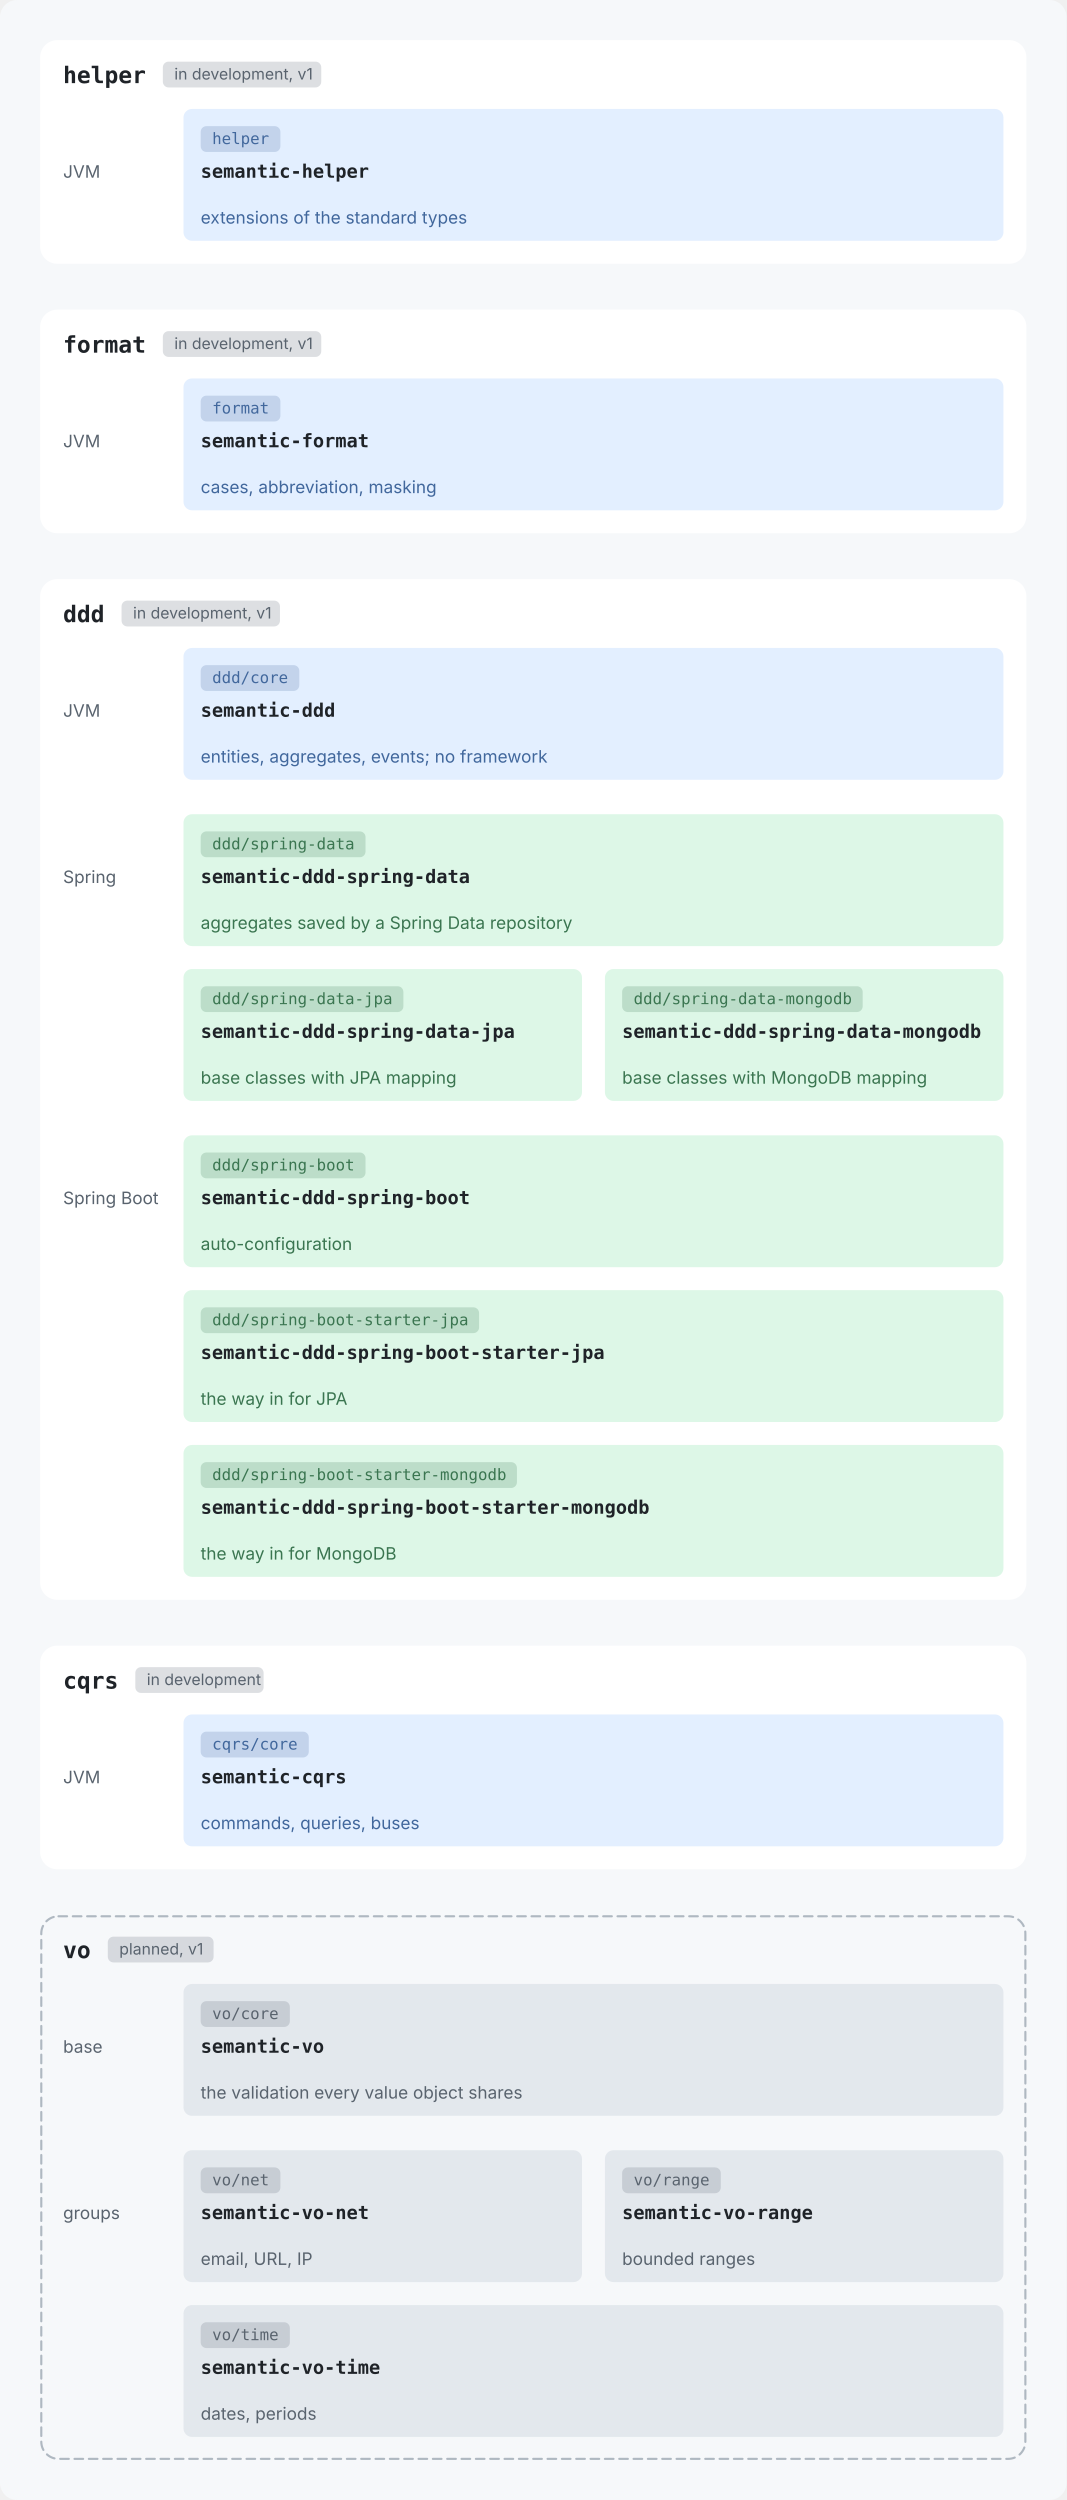
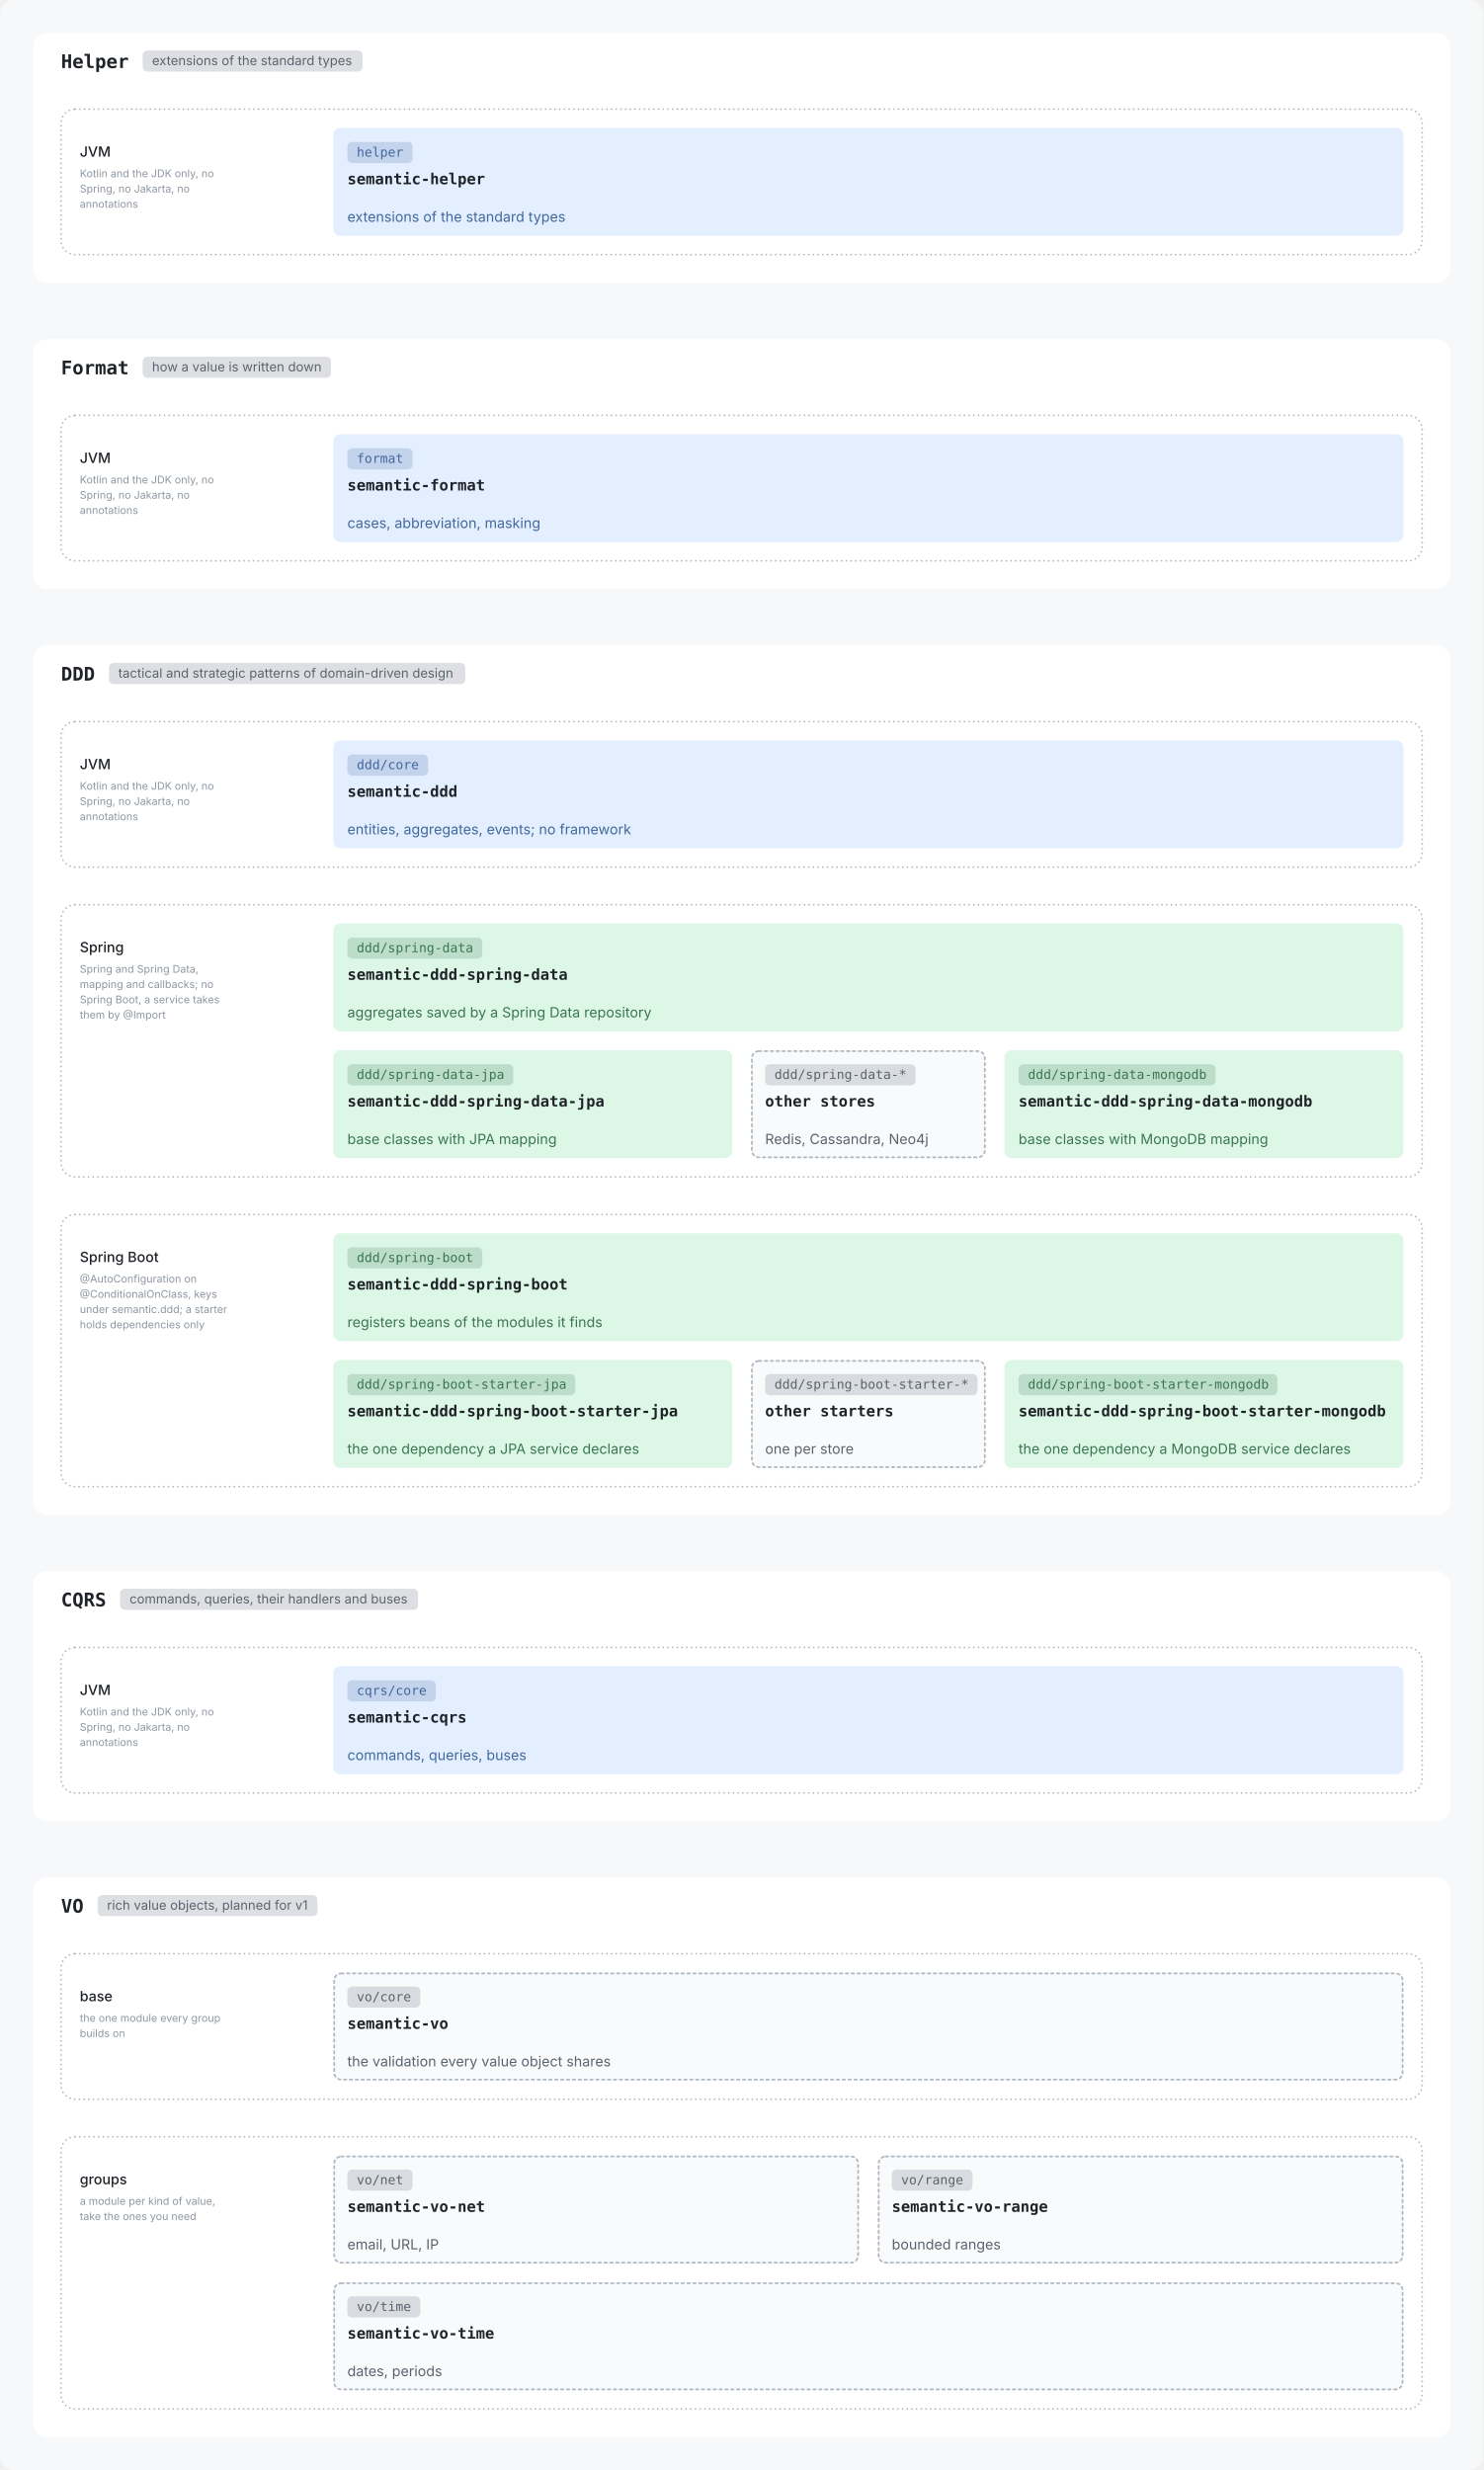
- <svg xmlns="http://www.w3.org/2000/svg" viewBox="0 0 744 1744" width="744" height="1744" role="img">
-   <rect width="744" height="1744" rx="12" fill="#F6F8FA" />
+ <svg xmlns="http://www.w3.org/2000/svg" viewBox="0 0 1264 2105" width="1264" height="2105" role="img">
+   <rect width="1264" height="2105" rx="12" fill="#F6F8FA" />
  <g transform="translate(12,12)">
-     <rect x="16.0" y="16.0" width="688.0" height="156.0" rx="12" fill="#FFFFFF" />
-     <text x="32.0" y="46.0" font-family="ui-monospace, SFMono-Regular, 'SF Mono', Menlo, Consolas, monospace" font-size="16" font-weight="600" fill="#1F2328" text-anchor="start">helper</text>
-     <rect x="101.6" y="31.0" width="110.5" height="18" rx="4" fill="#59636E" fill-opacity="0.2" />
-     <text x="109.6" y="43.5" font-family="-apple-system, BlinkMacSystemFont, 'Segoe UI', Inter, Helvetica, Arial, sans-serif" font-size="11" font-weight="400" fill="#59636E" text-anchor="start">in development, v1</text>
-     <text x="32.0" y="112.0" font-family="-apple-system, BlinkMacSystemFont, 'Segoe UI', Inter, Helvetica, Arial, sans-serif" font-size="12" font-weight="400" fill="#59636E" text-anchor="start">JVM</text>
-     <rect x="116.0" y="64.0" width="572.0" height="92.0" rx="6" fill="#E3EFFF" />
-     <rect x="128.0" y="76.0" width="55.6" height="18" rx="4" fill="#41679C" fill-opacity="0.2" />
-     <text x="136.0" y="88.5" font-family="ui-monospace, SFMono-Regular, 'SF Mono', Menlo, Consolas, monospace" font-size="11" font-weight="400" fill="#41679C" text-anchor="start">helper</text>
-     <text x="128.0" y="112.0" font-family="ui-monospace, SFMono-Regular, 'SF Mono', Menlo, Consolas, monospace" font-size="13" font-weight="600" fill="#1F2328" text-anchor="start">semantic-helper</text>
-     <text x="128.0" y="144.0" font-family="-apple-system, BlinkMacSystemFont, 'Segoe UI', Inter, Helvetica, Arial, sans-serif" font-size="12" font-weight="400" fill="#41679C" text-anchor="start">extensions of the standard types</text>
-     <rect x="16.0" y="204.0" width="688.0" height="156.0" rx="12" fill="#FFFFFF" />
-     <text x="32.0" y="234.0" font-family="ui-monospace, SFMono-Regular, 'SF Mono', Menlo, Consolas, monospace" font-size="16" font-weight="600" fill="#1F2328" text-anchor="start">format</text>
-     <rect x="101.6" y="219.0" width="110.5" height="18" rx="4" fill="#59636E" fill-opacity="0.2" />
-     <text x="109.6" y="231.5" font-family="-apple-system, BlinkMacSystemFont, 'Segoe UI', Inter, Helvetica, Arial, sans-serif" font-size="11" font-weight="400" fill="#59636E" text-anchor="start">in development, v1</text>
-     <text x="32.0" y="300.0" font-family="-apple-system, BlinkMacSystemFont, 'Segoe UI', Inter, Helvetica, Arial, sans-serif" font-size="12" font-weight="400" fill="#59636E" text-anchor="start">JVM</text>
-     <rect x="116.0" y="252.0" width="572.0" height="92.0" rx="6" fill="#E3EFFF" />
-     <rect x="128.0" y="264.0" width="55.6" height="18" rx="4" fill="#41679C" fill-opacity="0.2" />
-     <text x="136.0" y="276.5" font-family="ui-monospace, SFMono-Regular, 'SF Mono', Menlo, Consolas, monospace" font-size="11" font-weight="400" fill="#41679C" text-anchor="start">format</text>
-     <text x="128.0" y="300.0" font-family="ui-monospace, SFMono-Regular, 'SF Mono', Menlo, Consolas, monospace" font-size="13" font-weight="600" fill="#1F2328" text-anchor="start">semantic-format</text>
-     <text x="128.0" y="332.0" font-family="-apple-system, BlinkMacSystemFont, 'Segoe UI', Inter, Helvetica, Arial, sans-serif" font-size="12" font-weight="400" fill="#41679C" text-anchor="start">cases, abbreviation, masking</text>
-     <rect x="16.0" y="392.0" width="688.0" height="712.0" rx="12" fill="#FFFFFF" />
-     <text x="32.0" y="422.0" font-family="ui-monospace, SFMono-Regular, 'SF Mono', Menlo, Consolas, monospace" font-size="16" font-weight="600" fill="#1F2328" text-anchor="start">ddd</text>
-     <rect x="72.8" y="407.0" width="110.5" height="18" rx="4" fill="#59636E" fill-opacity="0.2" />
-     <text x="80.8" y="419.5" font-family="-apple-system, BlinkMacSystemFont, 'Segoe UI', Inter, Helvetica, Arial, sans-serif" font-size="11" font-weight="400" fill="#59636E" text-anchor="start">in development, v1</text>
-     <text x="32.0" y="488.0" font-family="-apple-system, BlinkMacSystemFont, 'Segoe UI', Inter, Helvetica, Arial, sans-serif" font-size="12" font-weight="400" fill="#59636E" text-anchor="start">JVM</text>
-     <rect x="116.0" y="440.0" width="572.0" height="92.0" rx="6" fill="#E3EFFF" />
-     <rect x="128.0" y="452.0" width="68.8" height="18" rx="4" fill="#41679C" fill-opacity="0.2" />
-     <text x="136.0" y="464.5" font-family="ui-monospace, SFMono-Regular, 'SF Mono', Menlo, Consolas, monospace" font-size="11" font-weight="400" fill="#41679C" text-anchor="start">ddd/core</text>
-     <text x="128.0" y="488.0" font-family="ui-monospace, SFMono-Regular, 'SF Mono', Menlo, Consolas, monospace" font-size="13" font-weight="600" fill="#1F2328" text-anchor="start">semantic-ddd</text>
-     <text x="128.0" y="520.0" font-family="-apple-system, BlinkMacSystemFont, 'Segoe UI', Inter, Helvetica, Arial, sans-serif" font-size="12" font-weight="400" fill="#41679C" text-anchor="start">entities, aggregates, events; no framework</text>
-     <text x="32.0" y="604.0" font-family="-apple-system, BlinkMacSystemFont, 'Segoe UI', Inter, Helvetica, Arial, sans-serif" font-size="12" font-weight="400" fill="#59636E" text-anchor="start">Spring</text>
-     <rect x="116.0" y="556.0" width="572.0" height="92.0" rx="6" fill="#DDF7E7" />
-     <rect x="128.0" y="568.0" width="115.0" height="18" rx="4" fill="#3A7550" fill-opacity="0.2" />
-     <text x="136.0" y="580.5" font-family="ui-monospace, SFMono-Regular, 'SF Mono', Menlo, Consolas, monospace" font-size="11" font-weight="400" fill="#3A7550" text-anchor="start">ddd/spring-data</text>
-     <text x="128.0" y="604.0" font-family="ui-monospace, SFMono-Regular, 'SF Mono', Menlo, Consolas, monospace" font-size="13" font-weight="600" fill="#1F2328" text-anchor="start">semantic-ddd-spring-data</text>
-     <text x="128.0" y="636.0" font-family="-apple-system, BlinkMacSystemFont, 'Segoe UI', Inter, Helvetica, Arial, sans-serif" font-size="12" font-weight="400" fill="#3A7550" text-anchor="start">aggregates saved by a Spring Data repository</text>
-     <rect x="116.0" y="664.0" width="278.0" height="92.0" rx="6" fill="#DDF7E7" />
-     <rect x="128.0" y="676.0" width="141.4" height="18" rx="4" fill="#3A7550" fill-opacity="0.2" />
-     <text x="136.0" y="688.5" font-family="ui-monospace, SFMono-Regular, 'SF Mono', Menlo, Consolas, monospace" font-size="11" font-weight="400" fill="#3A7550" text-anchor="start">ddd/spring-data-jpa</text>
-     <text x="128.0" y="712.0" font-family="ui-monospace, SFMono-Regular, 'SF Mono', Menlo, Consolas, monospace" font-size="13" font-weight="600" fill="#1F2328" text-anchor="start">semantic-ddd-spring-data-jpa</text>
-     <text x="128.0" y="744.0" font-family="-apple-system, BlinkMacSystemFont, 'Segoe UI', Inter, Helvetica, Arial, sans-serif" font-size="12" font-weight="400" fill="#3A7550" text-anchor="start">base classes with JPA mapping</text>
-     <rect x="410.0" y="664.0" width="278.0" height="92.0" rx="6" fill="#DDF7E7" />
-     <rect x="422.0" y="676.0" width="167.8" height="18" rx="4" fill="#3A7550" fill-opacity="0.2" />
-     <text x="430.0" y="688.5" font-family="ui-monospace, SFMono-Regular, 'SF Mono', Menlo, Consolas, monospace" font-size="11" font-weight="400" fill="#3A7550" text-anchor="start">ddd/spring-data-mongodb</text>
-     <text x="422.0" y="712.0" font-family="ui-monospace, SFMono-Regular, 'SF Mono', Menlo, Consolas, monospace" font-size="13" font-weight="600" fill="#1F2328" text-anchor="start">semantic-ddd-spring-data-mongodb</text>
-     <text x="422.0" y="744.0" font-family="-apple-system, BlinkMacSystemFont, 'Segoe UI', Inter, Helvetica, Arial, sans-serif" font-size="12" font-weight="400" fill="#3A7550" text-anchor="start">base classes with MongoDB mapping</text>
-     <text x="32.0" y="828.0" font-family="-apple-system, BlinkMacSystemFont, 'Segoe UI', Inter, Helvetica, Arial, sans-serif" font-size="12" font-weight="400" fill="#59636E" text-anchor="start">Spring Boot</text>
-     <rect x="116.0" y="780.0" width="572.0" height="92.0" rx="6" fill="#DDF7E7" />
-     <rect x="128.0" y="792.0" width="115.0" height="18" rx="4" fill="#3A7550" fill-opacity="0.2" />
-     <text x="136.0" y="804.5" font-family="ui-monospace, SFMono-Regular, 'SF Mono', Menlo, Consolas, monospace" font-size="11" font-weight="400" fill="#3A7550" text-anchor="start">ddd/spring-boot</text>
-     <text x="128.0" y="828.0" font-family="ui-monospace, SFMono-Regular, 'SF Mono', Menlo, Consolas, monospace" font-size="13" font-weight="600" fill="#1F2328" text-anchor="start">semantic-ddd-spring-boot</text>
-     <text x="128.0" y="860.0" font-family="-apple-system, BlinkMacSystemFont, 'Segoe UI', Inter, Helvetica, Arial, sans-serif" font-size="12" font-weight="400" fill="#3A7550" text-anchor="start">auto-configuration</text>
-     <rect x="116.0" y="888.0" width="572.0" height="92.0" rx="6" fill="#DDF7E7" />
-     <rect x="128.0" y="900.0" width="194.2" height="18" rx="4" fill="#3A7550" fill-opacity="0.2" />
-     <text x="136.0" y="912.5" font-family="ui-monospace, SFMono-Regular, 'SF Mono', Menlo, Consolas, monospace" font-size="11" font-weight="400" fill="#3A7550" text-anchor="start">ddd/spring-boot-starter-jpa</text>
-     <text x="128.0" y="936.0" font-family="ui-monospace, SFMono-Regular, 'SF Mono', Menlo, Consolas, monospace" font-size="13" font-weight="600" fill="#1F2328" text-anchor="start">semantic-ddd-spring-boot-starter-jpa</text>
-     <text x="128.0" y="968.0" font-family="-apple-system, BlinkMacSystemFont, 'Segoe UI', Inter, Helvetica, Arial, sans-serif" font-size="12" font-weight="400" fill="#3A7550" text-anchor="start">the way in for JPA</text>
-     <rect x="116.0" y="996.0" width="572.0" height="92.0" rx="6" fill="#DDF7E7" />
-     <rect x="128.0" y="1008.0" width="220.6" height="18" rx="4" fill="#3A7550" fill-opacity="0.2" />
-     <text x="136.0" y="1020.5" font-family="ui-monospace, SFMono-Regular, 'SF Mono', Menlo, Consolas, monospace" font-size="11" font-weight="400" fill="#3A7550" text-anchor="start">ddd/spring-boot-starter-mongodb</text>
-     <text x="128.0" y="1044.0" font-family="ui-monospace, SFMono-Regular, 'SF Mono', Menlo, Consolas, monospace" font-size="13" font-weight="600" fill="#1F2328" text-anchor="start">semantic-ddd-spring-boot-starter-mongodb</text>
-     <text x="128.0" y="1076.0" font-family="-apple-system, BlinkMacSystemFont, 'Segoe UI', Inter, Helvetica, Arial, sans-serif" font-size="12" font-weight="400" fill="#3A7550" text-anchor="start">the way in for MongoDB</text>
-     <rect x="16.0" y="1136.0" width="688.0" height="156.0" rx="12" fill="#FFFFFF" />
-     <text x="32.0" y="1166.0" font-family="ui-monospace, SFMono-Regular, 'SF Mono', Menlo, Consolas, monospace" font-size="16" font-weight="600" fill="#1F2328" text-anchor="start">cqrs</text>
-     <rect x="82.4" y="1151.0" width="89.5" height="18" rx="4" fill="#59636E" fill-opacity="0.2" />
-     <text x="90.4" y="1163.5" font-family="-apple-system, BlinkMacSystemFont, 'Segoe UI', Inter, Helvetica, Arial, sans-serif" font-size="11" font-weight="400" fill="#59636E" text-anchor="start">in development</text>
-     <text x="32.0" y="1232.0" font-family="-apple-system, BlinkMacSystemFont, 'Segoe UI', Inter, Helvetica, Arial, sans-serif" font-size="12" font-weight="400" fill="#59636E" text-anchor="start">JVM</text>
-     <rect x="116.0" y="1184.0" width="572.0" height="92.0" rx="6" fill="#E3EFFF" />
-     <rect x="128.0" y="1196.0" width="75.4" height="18" rx="4" fill="#41679C" fill-opacity="0.2" />
-     <text x="136.0" y="1208.5" font-family="ui-monospace, SFMono-Regular, 'SF Mono', Menlo, Consolas, monospace" font-size="11" font-weight="400" fill="#41679C" text-anchor="start">cqrs/core</text>
-     <text x="128.0" y="1232.0" font-family="ui-monospace, SFMono-Regular, 'SF Mono', Menlo, Consolas, monospace" font-size="13" font-weight="600" fill="#1F2328" text-anchor="start">semantic-cqrs</text>
-     <text x="128.0" y="1264.0" font-family="-apple-system, BlinkMacSystemFont, 'Segoe UI', Inter, Helvetica, Arial, sans-serif" font-size="12" font-weight="400" fill="#41679C" text-anchor="start">commands, queries, buses</text>
-     <rect x="16.8" y="1324.8" width="686.5" height="378.5" rx="12" fill="none" stroke="#AFB8C1" stroke-width="1.5" stroke-dasharray="6 4" stroke-linecap="round" />
-     <text x="32.0" y="1354.0" font-family="ui-monospace, SFMono-Regular, 'SF Mono', Menlo, Consolas, monospace" font-size="16" font-weight="600" fill="#1F2328" text-anchor="start">vo</text>
-     <rect x="63.2" y="1339.0" width="73.8" height="18" rx="4" fill="#59636E" fill-opacity="0.2" />
-     <text x="71.2" y="1351.5" font-family="-apple-system, BlinkMacSystemFont, 'Segoe UI', Inter, Helvetica, Arial, sans-serif" font-size="11" font-weight="400" fill="#59636E" text-anchor="start">planned, v1</text>
-     <text x="32.0" y="1420.0" font-family="-apple-system, BlinkMacSystemFont, 'Segoe UI', Inter, Helvetica, Arial, sans-serif" font-size="12" font-weight="400" fill="#59636E" text-anchor="start">base</text>
-     <rect x="116.0" y="1372.0" width="572.0" height="92.0" rx="6" fill="#E3E8ED" />
-     <rect x="128.0" y="1384.0" width="62.2" height="18" rx="4" fill="#59636E" fill-opacity="0.2" />
-     <text x="136.0" y="1396.5" font-family="ui-monospace, SFMono-Regular, 'SF Mono', Menlo, Consolas, monospace" font-size="11" font-weight="400" fill="#59636E" text-anchor="start">vo/core</text>
-     <text x="128.0" y="1420.0" font-family="ui-monospace, SFMono-Regular, 'SF Mono', Menlo, Consolas, monospace" font-size="13" font-weight="600" fill="#1F2328" text-anchor="start">semantic-vo</text>
-     <text x="128.0" y="1452.0" font-family="-apple-system, BlinkMacSystemFont, 'Segoe UI', Inter, Helvetica, Arial, sans-serif" font-size="12" font-weight="400" fill="#59636E" text-anchor="start">the validation every value object shares</text>
-     <text x="32.0" y="1536.0" font-family="-apple-system, BlinkMacSystemFont, 'Segoe UI', Inter, Helvetica, Arial, sans-serif" font-size="12" font-weight="400" fill="#59636E" text-anchor="start">groups</text>
-     <rect x="116.0" y="1488.0" width="278.0" height="92.0" rx="6" fill="#E3E8ED" />
-     <rect x="128.0" y="1500.0" width="55.6" height="18" rx="4" fill="#59636E" fill-opacity="0.2" />
-     <text x="136.0" y="1512.5" font-family="ui-monospace, SFMono-Regular, 'SF Mono', Menlo, Consolas, monospace" font-size="11" font-weight="400" fill="#59636E" text-anchor="start">vo/net</text>
-     <text x="128.0" y="1536.0" font-family="ui-monospace, SFMono-Regular, 'SF Mono', Menlo, Consolas, monospace" font-size="13" font-weight="600" fill="#1F2328" text-anchor="start">semantic-vo-net</text>
-     <text x="128.0" y="1568.0" font-family="-apple-system, BlinkMacSystemFont, 'Segoe UI', Inter, Helvetica, Arial, sans-serif" font-size="12" font-weight="400" fill="#59636E" text-anchor="start">email, URL, IP</text>
-     <rect x="410.0" y="1488.0" width="278.0" height="92.0" rx="6" fill="#E3E8ED" />
-     <rect x="422.0" y="1500.0" width="68.8" height="18" rx="4" fill="#59636E" fill-opacity="0.2" />
-     <text x="430.0" y="1512.5" font-family="ui-monospace, SFMono-Regular, 'SF Mono', Menlo, Consolas, monospace" font-size="11" font-weight="400" fill="#59636E" text-anchor="start">vo/range</text>
-     <text x="422.0" y="1536.0" font-family="ui-monospace, SFMono-Regular, 'SF Mono', Menlo, Consolas, monospace" font-size="13" font-weight="600" fill="#1F2328" text-anchor="start">semantic-vo-range</text>
-     <text x="422.0" y="1568.0" font-family="-apple-system, BlinkMacSystemFont, 'Segoe UI', Inter, Helvetica, Arial, sans-serif" font-size="12" font-weight="400" fill="#59636E" text-anchor="start">bounded ranges</text>
-     <rect x="116.0" y="1596.0" width="572.0" height="92.0" rx="6" fill="#E3E8ED" />
-     <rect x="128.0" y="1608.0" width="62.2" height="18" rx="4" fill="#59636E" fill-opacity="0.2" />
-     <text x="136.0" y="1620.5" font-family="ui-monospace, SFMono-Regular, 'SF Mono', Menlo, Consolas, monospace" font-size="11" font-weight="400" fill="#59636E" text-anchor="start">vo/time</text>
-     <text x="128.0" y="1644.0" font-family="ui-monospace, SFMono-Regular, 'SF Mono', Menlo, Consolas, monospace" font-size="13" font-weight="600" fill="#1F2328" text-anchor="start">semantic-vo-time</text>
-     <text x="128.0" y="1676.0" font-family="-apple-system, BlinkMacSystemFont, 'Segoe UI', Inter, Helvetica, Arial, sans-serif" font-size="12" font-weight="400" fill="#59636E" text-anchor="start">dates, periods</text>
+     <rect x="16.0" y="16.0" width="1208.0" height="213.0" rx="12" fill="#FFFFFF" />
+     <text x="40.0" y="46.0" font-family="ui-monospace, SFMono-Regular, 'SF Mono', Menlo, Consolas, monospace" font-size="16" font-weight="600" fill="#1F2328" text-anchor="start">Helper</text>
+     <rect x="109.6" y="31.0" width="187.4" height="18" rx="4" fill="#59636E" fill-opacity="0.2" />
+     <text x="117.6" y="43.5" font-family="-apple-system, BlinkMacSystemFont, 'Segoe UI', Inter, Helvetica, Arial, sans-serif" font-size="11" font-weight="400" fill="#59636E" text-anchor="start">extensions of the standard types</text>
+     <rect x="40" y="81" width="1160" height="124" rx="12" fill="none" stroke="#AFB8C1" stroke-width="1.5" stroke-linecap="round" stroke-dasharray="0.01 4" />
+     <text x="56.0" y="121.5" font-family="-apple-system, BlinkMacSystemFont, 'Segoe UI', Inter, Helvetica, Arial, sans-serif" font-size="12" font-weight="500" fill="#1F2328" text-anchor="start">JVM</text>
+     <text x="56.0" y="139.0" font-family="-apple-system, BlinkMacSystemFont, 'Segoe UI', Inter, Helvetica, Arial, sans-serif" font-size="9" font-weight="400" fill="#8C959F" text-anchor="start">Kotlin and the JDK only, no</text>
+     <text x="56.0" y="152.0" font-family="-apple-system, BlinkMacSystemFont, 'Segoe UI', Inter, Helvetica, Arial, sans-serif" font-size="9" font-weight="400" fill="#8C959F" text-anchor="start">Spring, no Jakarta, no</text>
+     <text x="56.0" y="165.0" font-family="-apple-system, BlinkMacSystemFont, 'Segoe UI', Inter, Helvetica, Arial, sans-serif" font-size="9" font-weight="400" fill="#8C959F" text-anchor="start">annotations</text>
+     <rect x="272.0" y="97.0" width="912.0" height="92.0" rx="6" fill="#E3EFFF" />
+     <rect x="284.0" y="109.0" width="55.6" height="18" rx="4" fill="#41679C" fill-opacity="0.2" />
+     <text x="292.0" y="121.5" font-family="ui-monospace, SFMono-Regular, 'SF Mono', Menlo, Consolas, monospace" font-size="11" font-weight="400" fill="#41679C" text-anchor="start">helper</text>
+     <text x="284.0" y="145.0" font-family="ui-monospace, SFMono-Regular, 'SF Mono', Menlo, Consolas, monospace" font-size="13" font-weight="600" fill="#1F2328" text-anchor="start">semantic-helper</text>
+     <text x="284.0" y="177.0" font-family="-apple-system, BlinkMacSystemFont, 'Segoe UI', Inter, Helvetica, Arial, sans-serif" font-size="12" font-weight="400" fill="#41679C" text-anchor="start">extensions of the standard types</text>
+     <rect x="16.0" y="277.0" width="1208.0" height="213.0" rx="12" fill="#FFFFFF" />
+     <text x="40.0" y="307.0" font-family="ui-monospace, SFMono-Regular, 'SF Mono', Menlo, Consolas, monospace" font-size="16" font-weight="600" fill="#1F2328" text-anchor="start">Format</text>
+     <rect x="109.6" y="292.0" width="160.4" height="18" rx="4" fill="#59636E" fill-opacity="0.2" />
+     <text x="117.6" y="304.5" font-family="-apple-system, BlinkMacSystemFont, 'Segoe UI', Inter, Helvetica, Arial, sans-serif" font-size="11" font-weight="400" fill="#59636E" text-anchor="start">how a value is written down</text>
+     <rect x="40" y="342" width="1160" height="124" rx="12" fill="none" stroke="#AFB8C1" stroke-width="1.5" stroke-linecap="round" stroke-dasharray="0.01 4" />
+     <text x="56.0" y="382.5" font-family="-apple-system, BlinkMacSystemFont, 'Segoe UI', Inter, Helvetica, Arial, sans-serif" font-size="12" font-weight="500" fill="#1F2328" text-anchor="start">JVM</text>
+     <text x="56.0" y="400.0" font-family="-apple-system, BlinkMacSystemFont, 'Segoe UI', Inter, Helvetica, Arial, sans-serif" font-size="9" font-weight="400" fill="#8C959F" text-anchor="start">Kotlin and the JDK only, no</text>
+     <text x="56.0" y="413.0" font-family="-apple-system, BlinkMacSystemFont, 'Segoe UI', Inter, Helvetica, Arial, sans-serif" font-size="9" font-weight="400" fill="#8C959F" text-anchor="start">Spring, no Jakarta, no</text>
+     <text x="56.0" y="426.0" font-family="-apple-system, BlinkMacSystemFont, 'Segoe UI', Inter, Helvetica, Arial, sans-serif" font-size="9" font-weight="400" fill="#8C959F" text-anchor="start">annotations</text>
+     <rect x="272.0" y="358.0" width="912.0" height="92.0" rx="6" fill="#E3EFFF" />
+     <rect x="284.0" y="370.0" width="55.6" height="18" rx="4" fill="#41679C" fill-opacity="0.2" />
+     <text x="292.0" y="382.5" font-family="ui-monospace, SFMono-Regular, 'SF Mono', Menlo, Consolas, monospace" font-size="11" font-weight="400" fill="#41679C" text-anchor="start">format</text>
+     <text x="284.0" y="406.0" font-family="ui-monospace, SFMono-Regular, 'SF Mono', Menlo, Consolas, monospace" font-size="13" font-weight="600" fill="#1F2328" text-anchor="start">semantic-format</text>
+     <text x="284.0" y="438.0" font-family="-apple-system, BlinkMacSystemFont, 'Segoe UI', Inter, Helvetica, Arial, sans-serif" font-size="12" font-weight="400" fill="#41679C" text-anchor="start">cases, abbreviation, masking</text>
+     <rect x="16.0" y="538.0" width="1208.0" height="741.0" rx="12" fill="#FFFFFF" />
+     <text x="40.0" y="568.0" font-family="ui-monospace, SFMono-Regular, 'SF Mono', Menlo, Consolas, monospace" font-size="16" font-weight="600" fill="#1F2328" text-anchor="start">DDD</text>
+     <rect x="80.8" y="553.0" width="303.7" height="18" rx="4" fill="#59636E" fill-opacity="0.2" />
+     <text x="88.8" y="565.5" font-family="-apple-system, BlinkMacSystemFont, 'Segoe UI', Inter, Helvetica, Arial, sans-serif" font-size="11" font-weight="400" fill="#59636E" text-anchor="start">tactical and strategic patterns of domain-driven design</text>
+     <rect x="40" y="603" width="1160" height="124" rx="12" fill="none" stroke="#AFB8C1" stroke-width="1.5" stroke-linecap="round" stroke-dasharray="0.01 4" />
+     <text x="56.0" y="643.5" font-family="-apple-system, BlinkMacSystemFont, 'Segoe UI', Inter, Helvetica, Arial, sans-serif" font-size="12" font-weight="500" fill="#1F2328" text-anchor="start">JVM</text>
+     <text x="56.0" y="661.0" font-family="-apple-system, BlinkMacSystemFont, 'Segoe UI', Inter, Helvetica, Arial, sans-serif" font-size="9" font-weight="400" fill="#8C959F" text-anchor="start">Kotlin and the JDK only, no</text>
+     <text x="56.0" y="674.0" font-family="-apple-system, BlinkMacSystemFont, 'Segoe UI', Inter, Helvetica, Arial, sans-serif" font-size="9" font-weight="400" fill="#8C959F" text-anchor="start">Spring, no Jakarta, no</text>
+     <text x="56.0" y="687.0" font-family="-apple-system, BlinkMacSystemFont, 'Segoe UI', Inter, Helvetica, Arial, sans-serif" font-size="9" font-weight="400" fill="#8C959F" text-anchor="start">annotations</text>
+     <rect x="272.0" y="619.0" width="912.0" height="92.0" rx="6" fill="#E3EFFF" />
+     <rect x="284.0" y="631.0" width="68.8" height="18" rx="4" fill="#41679C" fill-opacity="0.2" />
+     <text x="292.0" y="643.5" font-family="ui-monospace, SFMono-Regular, 'SF Mono', Menlo, Consolas, monospace" font-size="11" font-weight="400" fill="#41679C" text-anchor="start">ddd/core</text>
+     <text x="284.0" y="667.0" font-family="ui-monospace, SFMono-Regular, 'SF Mono', Menlo, Consolas, monospace" font-size="13" font-weight="600" fill="#1F2328" text-anchor="start">semantic-ddd</text>
+     <text x="284.0" y="699.0" font-family="-apple-system, BlinkMacSystemFont, 'Segoe UI', Inter, Helvetica, Arial, sans-serif" font-size="12" font-weight="400" fill="#41679C" text-anchor="start">entities, aggregates, events; no framework</text>
+     <rect x="40" y="759" width="1160" height="232" rx="12" fill="none" stroke="#AFB8C1" stroke-width="1.5" stroke-linecap="round" stroke-dasharray="0.01 4" />
+     <text x="56.0" y="799.5" font-family="-apple-system, BlinkMacSystemFont, 'Segoe UI', Inter, Helvetica, Arial, sans-serif" font-size="12" font-weight="500" fill="#1F2328" text-anchor="start">Spring</text>
+     <text x="56.0" y="817.0" font-family="-apple-system, BlinkMacSystemFont, 'Segoe UI', Inter, Helvetica, Arial, sans-serif" font-size="9" font-weight="400" fill="#8C959F" text-anchor="start">Spring and Spring Data,</text>
+     <text x="56.0" y="830.0" font-family="-apple-system, BlinkMacSystemFont, 'Segoe UI', Inter, Helvetica, Arial, sans-serif" font-size="9" font-weight="400" fill="#8C959F" text-anchor="start">mapping and callbacks; no</text>
+     <text x="56.0" y="843.0" font-family="-apple-system, BlinkMacSystemFont, 'Segoe UI', Inter, Helvetica, Arial, sans-serif" font-size="9" font-weight="400" fill="#8C959F" text-anchor="start">Spring Boot, a service takes</text>
+     <text x="56.0" y="856.0" font-family="-apple-system, BlinkMacSystemFont, 'Segoe UI', Inter, Helvetica, Arial, sans-serif" font-size="9" font-weight="400" fill="#8C959F" text-anchor="start">them by @Import</text>
+     <rect x="272.0" y="775.0" width="912.0" height="92.0" rx="6" fill="#DDF7E7" />
+     <rect x="284.0" y="787.0" width="115.0" height="18" rx="4" fill="#3A7550" fill-opacity="0.2" />
+     <text x="292.0" y="799.5" font-family="ui-monospace, SFMono-Regular, 'SF Mono', Menlo, Consolas, monospace" font-size="11" font-weight="400" fill="#3A7550" text-anchor="start">ddd/spring-data</text>
+     <text x="284.0" y="823.0" font-family="ui-monospace, SFMono-Regular, 'SF Mono', Menlo, Consolas, monospace" font-size="13" font-weight="600" fill="#1F2328" text-anchor="start">semantic-ddd-spring-data</text>
+     <text x="284.0" y="855.0" font-family="-apple-system, BlinkMacSystemFont, 'Segoe UI', Inter, Helvetica, Arial, sans-serif" font-size="12" font-weight="400" fill="#3A7550" text-anchor="start">aggregates saved by a Spring Data repository</text>
+     <rect x="272.0" y="883.0" width="340.0" height="92.0" rx="6" fill="#DDF7E7" />
+     <rect x="284.0" y="895.0" width="141.4" height="18" rx="4" fill="#3A7550" fill-opacity="0.2" />
+     <text x="292.0" y="907.5" font-family="ui-monospace, SFMono-Regular, 'SF Mono', Menlo, Consolas, monospace" font-size="11" font-weight="400" fill="#3A7550" text-anchor="start">ddd/spring-data-jpa</text>
+     <text x="284.0" y="931.0" font-family="ui-monospace, SFMono-Regular, 'SF Mono', Menlo, Consolas, monospace" font-size="13" font-weight="600" fill="#1F2328" text-anchor="start">semantic-ddd-spring-data-jpa</text>
+     <text x="284.0" y="963.0" font-family="-apple-system, BlinkMacSystemFont, 'Segoe UI', Inter, Helvetica, Arial, sans-serif" font-size="12" font-weight="400" fill="#3A7550" text-anchor="start">base classes with JPA mapping</text>
+     <rect x="628.0" y="883.0" width="200.0" height="92.0" rx="6" fill="#F9FAFB" />
+     <rect x="640.0" y="895.0" width="128.2" height="18" rx="4" fill="#59636E" fill-opacity="0.2" />
+     <text x="648.0" y="907.5" font-family="ui-monospace, SFMono-Regular, 'SF Mono', Menlo, Consolas, monospace" font-size="11" font-weight="400" fill="#59636E" text-anchor="start">ddd/spring-data-*</text>
+     <text x="640.0" y="931.0" font-family="ui-monospace, SFMono-Regular, 'SF Mono', Menlo, Consolas, monospace" font-size="13" font-weight="600" fill="#1F2328" text-anchor="start">other stores</text>
+     <text x="640.0" y="963.0" font-family="-apple-system, BlinkMacSystemFont, 'Segoe UI', Inter, Helvetica, Arial, sans-serif" font-size="12" font-weight="400" fill="#59636E" text-anchor="start">Redis, Cassandra, Neo4j</text>
+     <rect x="628.8" y="883.8" width="198.5" height="90.5" rx="6" fill="none" stroke="#AFB8C1" stroke-width="1.5" stroke-dasharray="2 3" stroke-linecap="round" />
+     <rect x="844.0" y="883.0" width="340.0" height="92.0" rx="6" fill="#DDF7E7" />
+     <rect x="856.0" y="895.0" width="167.8" height="18" rx="4" fill="#3A7550" fill-opacity="0.2" />
+     <text x="864.0" y="907.5" font-family="ui-monospace, SFMono-Regular, 'SF Mono', Menlo, Consolas, monospace" font-size="11" font-weight="400" fill="#3A7550" text-anchor="start">ddd/spring-data-mongodb</text>
+     <text x="856.0" y="931.0" font-family="ui-monospace, SFMono-Regular, 'SF Mono', Menlo, Consolas, monospace" font-size="13" font-weight="600" fill="#1F2328" text-anchor="start">semantic-ddd-spring-data-mongodb</text>
+     <text x="856.0" y="963.0" font-family="-apple-system, BlinkMacSystemFont, 'Segoe UI', Inter, Helvetica, Arial, sans-serif" font-size="12" font-weight="400" fill="#3A7550" text-anchor="start">base classes with MongoDB mapping</text>
+     <rect x="40" y="1023" width="1160" height="232" rx="12" fill="none" stroke="#AFB8C1" stroke-width="1.5" stroke-linecap="round" stroke-dasharray="0.01 4" />
+     <text x="56.0" y="1063.5" font-family="-apple-system, BlinkMacSystemFont, 'Segoe UI', Inter, Helvetica, Arial, sans-serif" font-size="12" font-weight="500" fill="#1F2328" text-anchor="start">Spring Boot</text>
+     <text x="56.0" y="1081.0" font-family="-apple-system, BlinkMacSystemFont, 'Segoe UI', Inter, Helvetica, Arial, sans-serif" font-size="9" font-weight="400" fill="#8C959F" text-anchor="start">@AutoConfiguration on</text>
+     <text x="56.0" y="1094.0" font-family="-apple-system, BlinkMacSystemFont, 'Segoe UI', Inter, Helvetica, Arial, sans-serif" font-size="9" font-weight="400" fill="#8C959F" text-anchor="start">@ConditionalOnClass, keys</text>
+     <text x="56.0" y="1107.0" font-family="-apple-system, BlinkMacSystemFont, 'Segoe UI', Inter, Helvetica, Arial, sans-serif" font-size="9" font-weight="400" fill="#8C959F" text-anchor="start">under semantic.ddd; a starter</text>
+     <text x="56.0" y="1120.0" font-family="-apple-system, BlinkMacSystemFont, 'Segoe UI', Inter, Helvetica, Arial, sans-serif" font-size="9" font-weight="400" fill="#8C959F" text-anchor="start">holds dependencies only</text>
+     <rect x="272.0" y="1039.0" width="912.0" height="92.0" rx="6" fill="#DDF7E7" />
+     <rect x="284.0" y="1051.0" width="115.0" height="18" rx="4" fill="#3A7550" fill-opacity="0.2" />
+     <text x="292.0" y="1063.5" font-family="ui-monospace, SFMono-Regular, 'SF Mono', Menlo, Consolas, monospace" font-size="11" font-weight="400" fill="#3A7550" text-anchor="start">ddd/spring-boot</text>
+     <text x="284.0" y="1087.0" font-family="ui-monospace, SFMono-Regular, 'SF Mono', Menlo, Consolas, monospace" font-size="13" font-weight="600" fill="#1F2328" text-anchor="start">semantic-ddd-spring-boot</text>
+     <text x="284.0" y="1119.0" font-family="-apple-system, BlinkMacSystemFont, 'Segoe UI', Inter, Helvetica, Arial, sans-serif" font-size="12" font-weight="400" fill="#3A7550" text-anchor="start">registers beans of the modules it finds</text>
+     <rect x="272.0" y="1147.0" width="340.0" height="92.0" rx="6" fill="#DDF7E7" />
+     <rect x="284.0" y="1159.0" width="194.2" height="18" rx="4" fill="#3A7550" fill-opacity="0.2" />
+     <text x="292.0" y="1171.5" font-family="ui-monospace, SFMono-Regular, 'SF Mono', Menlo, Consolas, monospace" font-size="11" font-weight="400" fill="#3A7550" text-anchor="start">ddd/spring-boot-starter-jpa</text>
+     <text x="284.0" y="1195.0" font-family="ui-monospace, SFMono-Regular, 'SF Mono', Menlo, Consolas, monospace" font-size="13" font-weight="600" fill="#1F2328" text-anchor="start">semantic-ddd-spring-boot-starter-jpa</text>
+     <text x="284.0" y="1227.0" font-family="-apple-system, BlinkMacSystemFont, 'Segoe UI', Inter, Helvetica, Arial, sans-serif" font-size="12" font-weight="400" fill="#3A7550" text-anchor="start">the one dependency a JPA service declares</text>
+     <rect x="628.0" y="1147.0" width="200.0" height="92.0" rx="6" fill="#F9FAFB" />
+     <rect x="640.0" y="1159.0" width="181.0" height="18" rx="4" fill="#59636E" fill-opacity="0.2" />
+     <text x="648.0" y="1171.5" font-family="ui-monospace, SFMono-Regular, 'SF Mono', Menlo, Consolas, monospace" font-size="11" font-weight="400" fill="#59636E" text-anchor="start">ddd/spring-boot-starter-*</text>
+     <text x="640.0" y="1195.0" font-family="ui-monospace, SFMono-Regular, 'SF Mono', Menlo, Consolas, monospace" font-size="13" font-weight="600" fill="#1F2328" text-anchor="start">other starters</text>
+     <text x="640.0" y="1227.0" font-family="-apple-system, BlinkMacSystemFont, 'Segoe UI', Inter, Helvetica, Arial, sans-serif" font-size="12" font-weight="400" fill="#59636E" text-anchor="start">one per store</text>
+     <rect x="628.8" y="1147.8" width="198.5" height="90.5" rx="6" fill="none" stroke="#AFB8C1" stroke-width="1.5" stroke-dasharray="2 3" stroke-linecap="round" />
+     <rect x="844.0" y="1147.0" width="340.0" height="92.0" rx="6" fill="#DDF7E7" />
+     <rect x="856.0" y="1159.0" width="220.6" height="18" rx="4" fill="#3A7550" fill-opacity="0.2" />
+     <text x="864.0" y="1171.5" font-family="ui-monospace, SFMono-Regular, 'SF Mono', Menlo, Consolas, monospace" font-size="11" font-weight="400" fill="#3A7550" text-anchor="start">ddd/spring-boot-starter-mongodb</text>
+     <text x="856.0" y="1195.0" font-family="ui-monospace, SFMono-Regular, 'SF Mono', Menlo, Consolas, monospace" font-size="13" font-weight="600" fill="#1F2328" text-anchor="start">semantic-ddd-spring-boot-starter-mongodb</text>
+     <text x="856.0" y="1227.0" font-family="-apple-system, BlinkMacSystemFont, 'Segoe UI', Inter, Helvetica, Arial, sans-serif" font-size="12" font-weight="400" fill="#3A7550" text-anchor="start">the one dependency a MongoDB service declares</text>
+     <rect x="16.0" y="1327.0" width="1208.0" height="213.0" rx="12" fill="#FFFFFF" />
+     <text x="40.0" y="1357.0" font-family="ui-monospace, SFMono-Regular, 'SF Mono', Menlo, Consolas, monospace" font-size="16" font-weight="600" fill="#1F2328" text-anchor="start">CQRS</text>
+     <rect x="90.4" y="1342.0" width="253.9" height="18" rx="4" fill="#59636E" fill-opacity="0.2" />
+     <text x="98.4" y="1354.5" font-family="-apple-system, BlinkMacSystemFont, 'Segoe UI', Inter, Helvetica, Arial, sans-serif" font-size="11" font-weight="400" fill="#59636E" text-anchor="start">commands, queries, their handlers and buses</text>
+     <rect x="40" y="1392" width="1160" height="124" rx="12" fill="none" stroke="#AFB8C1" stroke-width="1.5" stroke-linecap="round" stroke-dasharray="0.01 4" />
+     <text x="56.0" y="1432.5" font-family="-apple-system, BlinkMacSystemFont, 'Segoe UI', Inter, Helvetica, Arial, sans-serif" font-size="12" font-weight="500" fill="#1F2328" text-anchor="start">JVM</text>
+     <text x="56.0" y="1450.0" font-family="-apple-system, BlinkMacSystemFont, 'Segoe UI', Inter, Helvetica, Arial, sans-serif" font-size="9" font-weight="400" fill="#8C959F" text-anchor="start">Kotlin and the JDK only, no</text>
+     <text x="56.0" y="1463.0" font-family="-apple-system, BlinkMacSystemFont, 'Segoe UI', Inter, Helvetica, Arial, sans-serif" font-size="9" font-weight="400" fill="#8C959F" text-anchor="start">Spring, no Jakarta, no</text>
+     <text x="56.0" y="1476.0" font-family="-apple-system, BlinkMacSystemFont, 'Segoe UI', Inter, Helvetica, Arial, sans-serif" font-size="9" font-weight="400" fill="#8C959F" text-anchor="start">annotations</text>
+     <rect x="272.0" y="1408.0" width="912.0" height="92.0" rx="6" fill="#E3EFFF" />
+     <rect x="284.0" y="1420.0" width="75.4" height="18" rx="4" fill="#41679C" fill-opacity="0.2" />
+     <text x="292.0" y="1432.5" font-family="ui-monospace, SFMono-Regular, 'SF Mono', Menlo, Consolas, monospace" font-size="11" font-weight="400" fill="#41679C" text-anchor="start">cqrs/core</text>
+     <text x="284.0" y="1456.0" font-family="ui-monospace, SFMono-Regular, 'SF Mono', Menlo, Consolas, monospace" font-size="13" font-weight="600" fill="#1F2328" text-anchor="start">semantic-cqrs</text>
+     <text x="284.0" y="1488.0" font-family="-apple-system, BlinkMacSystemFont, 'Segoe UI', Inter, Helvetica, Arial, sans-serif" font-size="12" font-weight="400" fill="#41679C" text-anchor="start">commands, queries, buses</text>
+     <rect x="16.0" y="1588.0" width="1208.0" height="477.0" rx="12" fill="#FFFFFF" />
+     <text x="40.0" y="1618.0" font-family="ui-monospace, SFMono-Regular, 'SF Mono', Menlo, Consolas, monospace" font-size="16" font-weight="600" fill="#1F2328" text-anchor="start">VO</text>
+     <rect x="71.2" y="1603.0" width="187.3" height="18" rx="4" fill="#59636E" fill-opacity="0.2" />
+     <text x="79.2" y="1615.5" font-family="-apple-system, BlinkMacSystemFont, 'Segoe UI', Inter, Helvetica, Arial, sans-serif" font-size="11" font-weight="400" fill="#59636E" text-anchor="start">rich value objects, planned for v1</text>
+     <rect x="40" y="1653" width="1160" height="124" rx="12" fill="none" stroke="#AFB8C1" stroke-width="1.5" stroke-linecap="round" stroke-dasharray="0.01 4" />
+     <text x="56.0" y="1693.5" font-family="-apple-system, BlinkMacSystemFont, 'Segoe UI', Inter, Helvetica, Arial, sans-serif" font-size="12" font-weight="500" fill="#1F2328" text-anchor="start">base</text>
+     <text x="56.0" y="1711.0" font-family="-apple-system, BlinkMacSystemFont, 'Segoe UI', Inter, Helvetica, Arial, sans-serif" font-size="9" font-weight="400" fill="#8C959F" text-anchor="start">the one module every group</text>
+     <text x="56.0" y="1724.0" font-family="-apple-system, BlinkMacSystemFont, 'Segoe UI', Inter, Helvetica, Arial, sans-serif" font-size="9" font-weight="400" fill="#8C959F" text-anchor="start">builds on</text>
+     <rect x="272.0" y="1669.0" width="912.0" height="92.0" rx="6" fill="#F9FAFB" />
+     <rect x="284.0" y="1681.0" width="62.2" height="18" rx="4" fill="#59636E" fill-opacity="0.2" />
+     <text x="292.0" y="1693.5" font-family="ui-monospace, SFMono-Regular, 'SF Mono', Menlo, Consolas, monospace" font-size="11" font-weight="400" fill="#59636E" text-anchor="start">vo/core</text>
+     <text x="284.0" y="1717.0" font-family="ui-monospace, SFMono-Regular, 'SF Mono', Menlo, Consolas, monospace" font-size="13" font-weight="600" fill="#1F2328" text-anchor="start">semantic-vo</text>
+     <text x="284.0" y="1749.0" font-family="-apple-system, BlinkMacSystemFont, 'Segoe UI', Inter, Helvetica, Arial, sans-serif" font-size="12" font-weight="400" fill="#59636E" text-anchor="start">the validation every value object shares</text>
+     <rect x="272.8" y="1669.8" width="910.5" height="90.5" rx="6" fill="none" stroke="#AFB8C1" stroke-width="1.5" stroke-dasharray="2 3" stroke-linecap="round" />
+     <rect x="40" y="1809" width="1160" height="232" rx="12" fill="none" stroke="#AFB8C1" stroke-width="1.5" stroke-linecap="round" stroke-dasharray="0.01 4" />
+     <text x="56.0" y="1849.5" font-family="-apple-system, BlinkMacSystemFont, 'Segoe UI', Inter, Helvetica, Arial, sans-serif" font-size="12" font-weight="500" fill="#1F2328" text-anchor="start">groups</text>
+     <text x="56.0" y="1867.0" font-family="-apple-system, BlinkMacSystemFont, 'Segoe UI', Inter, Helvetica, Arial, sans-serif" font-size="9" font-weight="400" fill="#8C959F" text-anchor="start">a module per kind of value,</text>
+     <text x="56.0" y="1880.0" font-family="-apple-system, BlinkMacSystemFont, 'Segoe UI', Inter, Helvetica, Arial, sans-serif" font-size="9" font-weight="400" fill="#8C959F" text-anchor="start">take the ones you need</text>
+     <rect x="272.0" y="1825.0" width="448.0" height="92.0" rx="6" fill="#F9FAFB" />
+     <rect x="284.0" y="1837.0" width="55.6" height="18" rx="4" fill="#59636E" fill-opacity="0.2" />
+     <text x="292.0" y="1849.5" font-family="ui-monospace, SFMono-Regular, 'SF Mono', Menlo, Consolas, monospace" font-size="11" font-weight="400" fill="#59636E" text-anchor="start">vo/net</text>
+     <text x="284.0" y="1873.0" font-family="ui-monospace, SFMono-Regular, 'SF Mono', Menlo, Consolas, monospace" font-size="13" font-weight="600" fill="#1F2328" text-anchor="start">semantic-vo-net</text>
+     <text x="284.0" y="1905.0" font-family="-apple-system, BlinkMacSystemFont, 'Segoe UI', Inter, Helvetica, Arial, sans-serif" font-size="12" font-weight="400" fill="#59636E" text-anchor="start">email, URL, IP</text>
+     <rect x="272.8" y="1825.8" width="446.5" height="90.5" rx="6" fill="none" stroke="#AFB8C1" stroke-width="1.5" stroke-dasharray="2 3" stroke-linecap="round" />
+     <rect x="736.0" y="1825.0" width="448.0" height="92.0" rx="6" fill="#F9FAFB" />
+     <rect x="748.0" y="1837.0" width="68.8" height="18" rx="4" fill="#59636E" fill-opacity="0.2" />
+     <text x="756.0" y="1849.5" font-family="ui-monospace, SFMono-Regular, 'SF Mono', Menlo, Consolas, monospace" font-size="11" font-weight="400" fill="#59636E" text-anchor="start">vo/range</text>
+     <text x="748.0" y="1873.0" font-family="ui-monospace, SFMono-Regular, 'SF Mono', Menlo, Consolas, monospace" font-size="13" font-weight="600" fill="#1F2328" text-anchor="start">semantic-vo-range</text>
+     <text x="748.0" y="1905.0" font-family="-apple-system, BlinkMacSystemFont, 'Segoe UI', Inter, Helvetica, Arial, sans-serif" font-size="12" font-weight="400" fill="#59636E" text-anchor="start">bounded ranges</text>
+     <rect x="736.8" y="1825.8" width="446.5" height="90.5" rx="6" fill="none" stroke="#AFB8C1" stroke-width="1.5" stroke-dasharray="2 3" stroke-linecap="round" />
+     <rect x="272.0" y="1933.0" width="912.0" height="92.0" rx="6" fill="#F9FAFB" />
+     <rect x="284.0" y="1945.0" width="62.2" height="18" rx="4" fill="#59636E" fill-opacity="0.2" />
+     <text x="292.0" y="1957.5" font-family="ui-monospace, SFMono-Regular, 'SF Mono', Menlo, Consolas, monospace" font-size="11" font-weight="400" fill="#59636E" text-anchor="start">vo/time</text>
+     <text x="284.0" y="1981.0" font-family="ui-monospace, SFMono-Regular, 'SF Mono', Menlo, Consolas, monospace" font-size="13" font-weight="600" fill="#1F2328" text-anchor="start">semantic-vo-time</text>
+     <text x="284.0" y="2013.0" font-family="-apple-system, BlinkMacSystemFont, 'Segoe UI', Inter, Helvetica, Arial, sans-serif" font-size="12" font-weight="400" fill="#59636E" text-anchor="start">dates, periods</text>
+     <rect x="272.8" y="1933.8" width="910.5" height="90.5" rx="6" fill="none" stroke="#AFB8C1" stroke-width="1.5" stroke-dasharray="2 3" stroke-linecap="round" />
  </g>
</svg>
